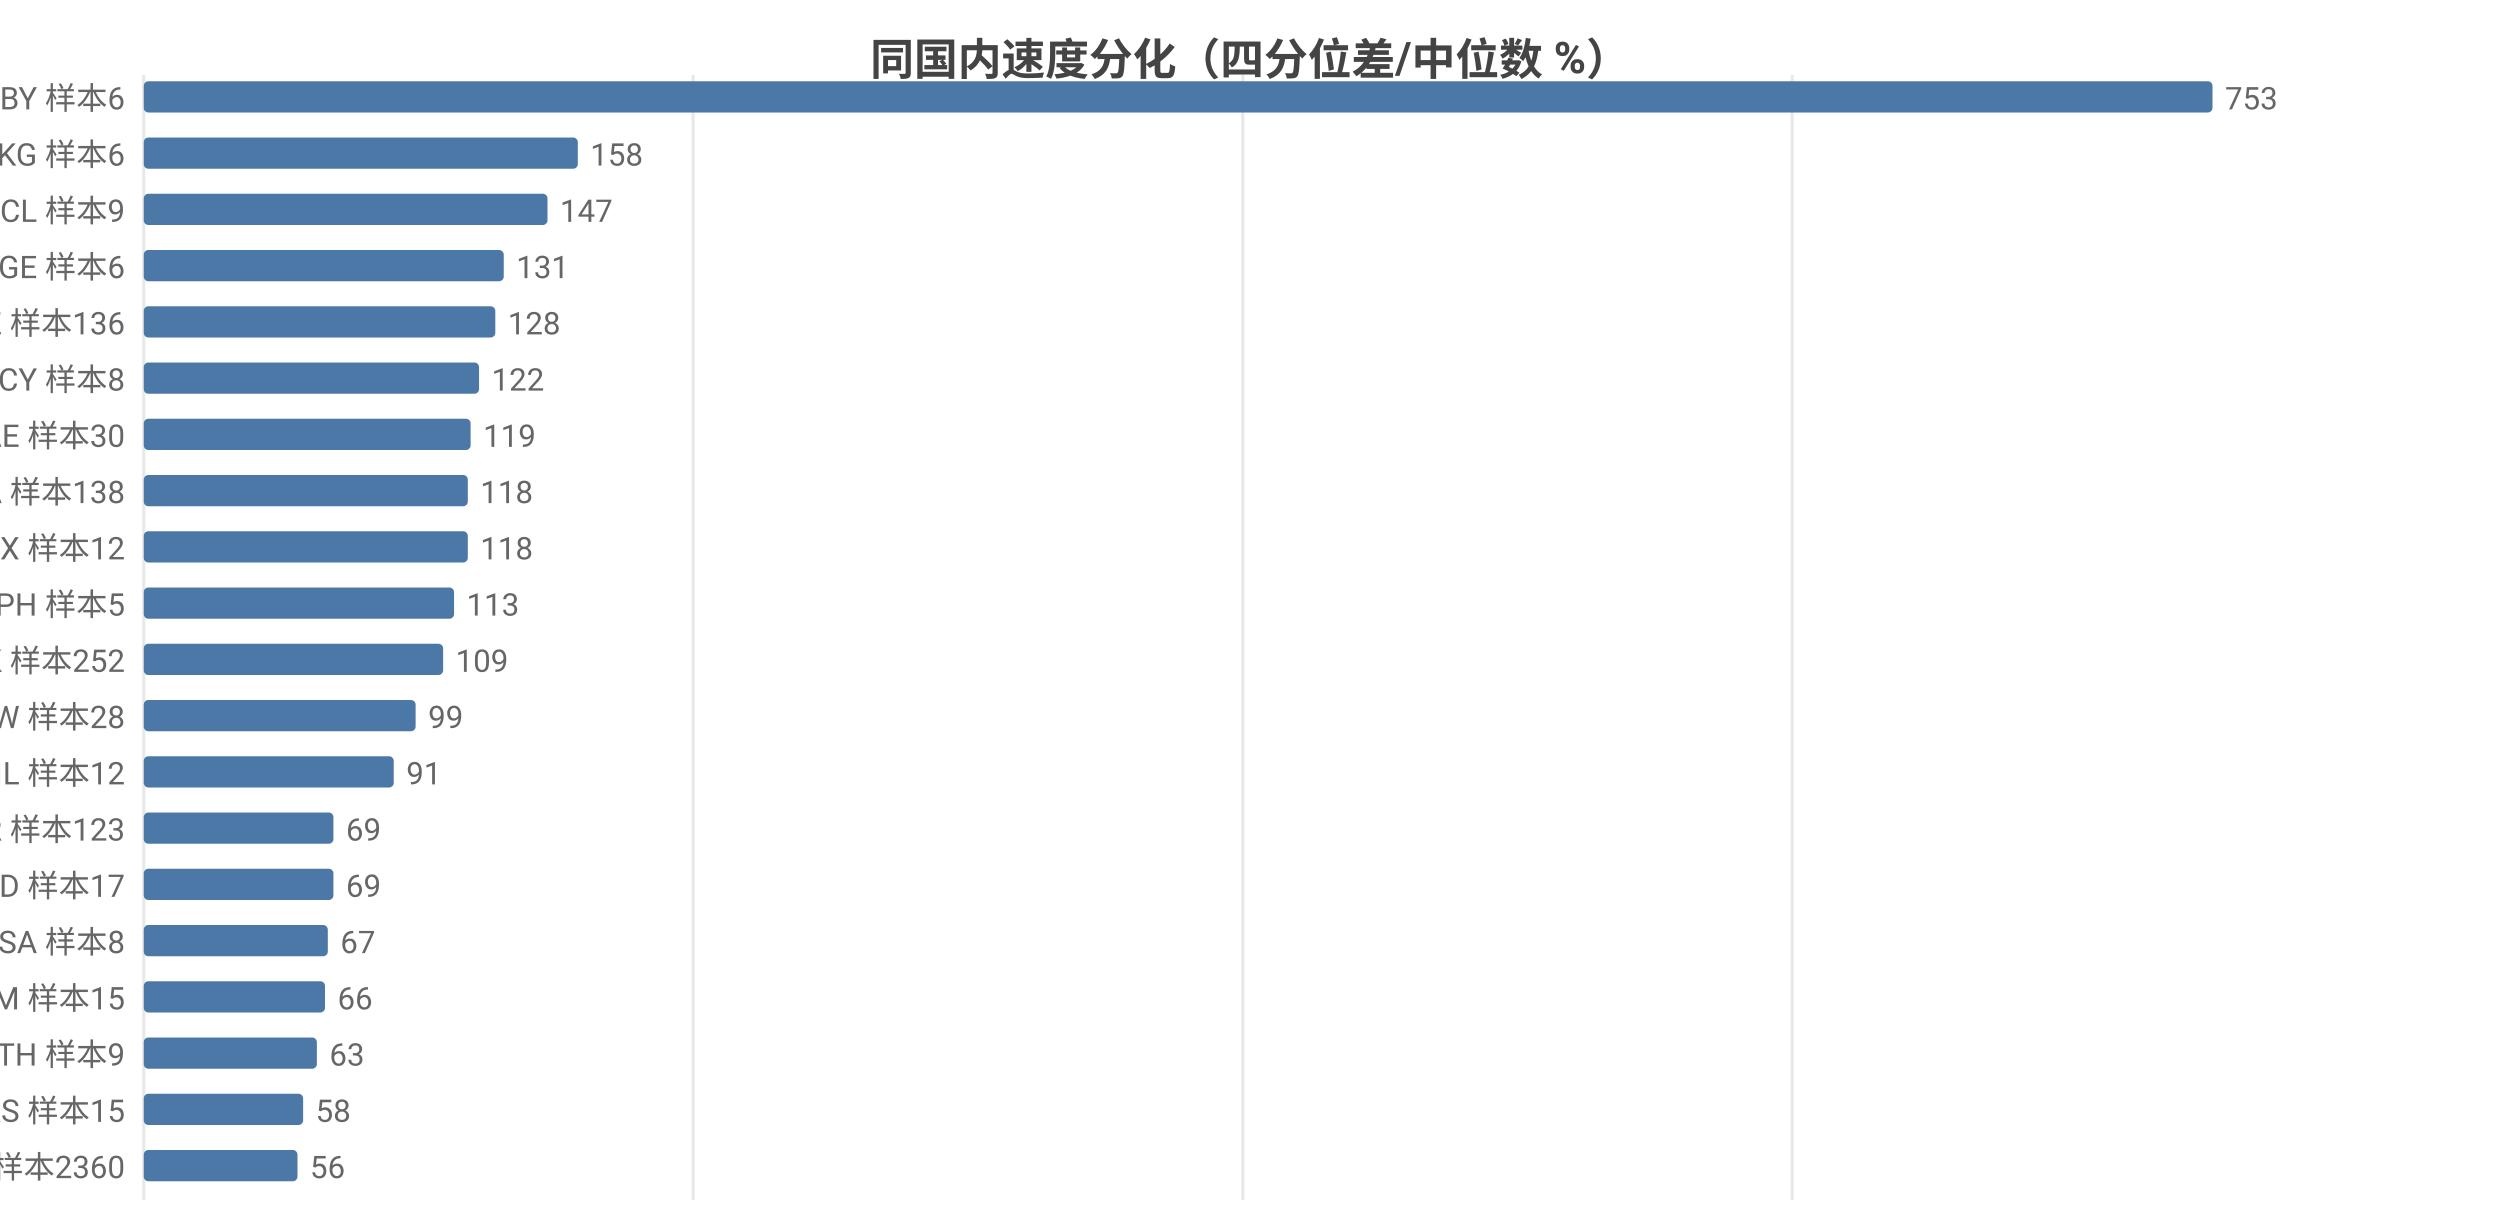
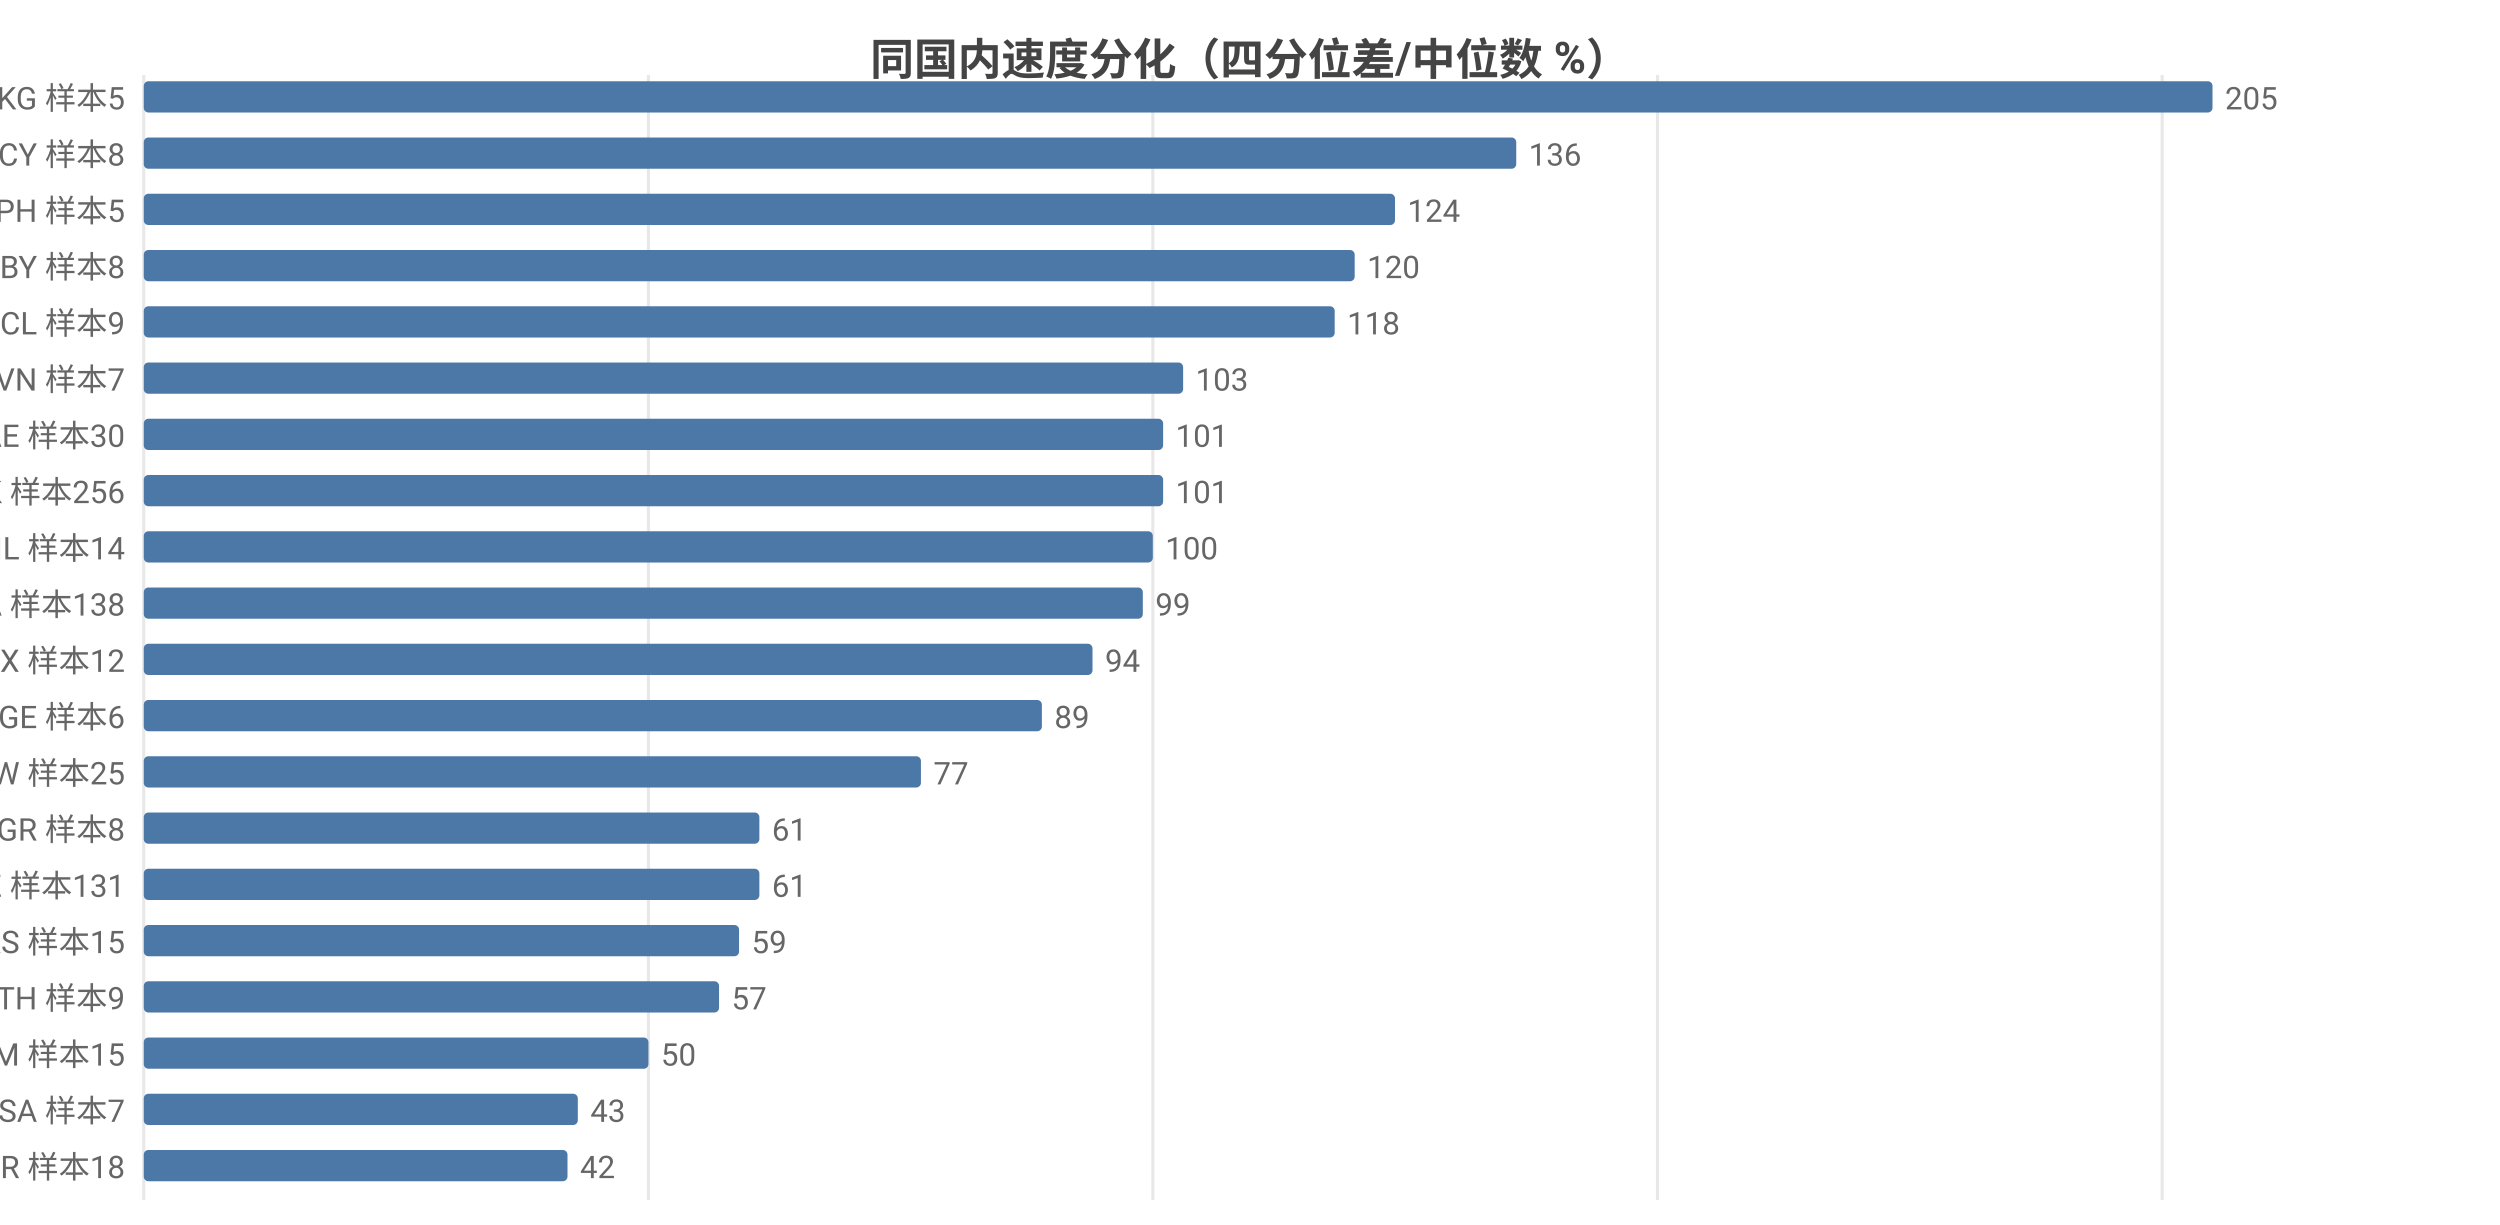
<svg xmlns="http://www.w3.org/2000/svg" width="800" height="392" viewBox="0 0 800 392">
  <rect width="800" height="392" fill="#ffffff" />
  <style>text{font-family:system-ui,-apple-system,'Segoe UI',Roboto,'PingFang SC','Microsoft YaHei','Noto Sans CJK SC',sans-serif}.g{stroke:#e8e8e8;stroke-width:1}.a{stroke:#999;stroke-width:1}.t{font-size:10px;fill:#666}.m{font-size:10px;text-anchor:middle;fill:#666}.e{font-size:10px;text-anchor:end;fill:#666}.l{font-size:11px;fill:#333}.tt{font-size:14px;font-weight:600;text-anchor:middle;fill:#444}.em{font-size:13px;text-anchor:middle;fill:#999}</style>
  <text class="tt" x="400.0" y="24">同国内速度分化（四分位差/中位数 %）</text>
  <line class="g" x1="46" y1="24" x2="46" y2="384" />
-   <line class="g" x1="221.8" y1="24" x2="221.8" y2="384" />
-   <line class="g" x1="397.7" y1="24" x2="397.7" y2="384" />
-   <line class="g" x1="573.5" y1="24" x2="573.5" y2="384" />
-   <text class="e" x="40" y="35">BY 样本6</text>
+   <line class="g" x1="207.5" y1="24" x2="207.5" y2="384" />
+   <line class="g" x1="368.9" y1="24" x2="368.9" y2="384" />
+   <line class="g" x1="530.4" y1="24" x2="530.4" y2="384" />
+   <line class="g" x1="691.9" y1="24" x2="691.9" y2="384" />
+   <text class="e" x="40" y="35">KG 样本5</text>
  <rect x="46" y="26" width="662" height="10" fill="#4c78a8" rx="1.5" />
-   <text class="t" x="712" y="35">753</text>
-   <text class="e" x="40" y="53">KG 样本6</text>
-   <rect x="46" y="44" width="138.9" height="10" fill="#4c78a8" rx="1.5" />
-   <text class="t" x="188.9" y="53">158</text>
-   <text class="e" x="40" y="71">CL 样本9</text>
-   <rect x="46" y="62" width="129.2" height="10" fill="#4c78a8" rx="1.5" />
-   <text class="t" x="179.2" y="71">147</text>
-   <text class="e" x="40" y="89">GE 样本6</text>
-   <rect x="46" y="80" width="115.2" height="10" fill="#4c78a8" rx="1.5" />
-   <text class="t" x="165.2" y="89">131</text>
-   <text class="e" x="40" y="107">KZ 样本136</text>
-   <rect x="46" y="98" width="112.5" height="10" fill="#4c78a8" rx="1.5" />
-   <text class="t" x="162.5" y="107">128</text>
-   <text class="e" x="40" y="125">CY 样本8</text>
-   <rect x="46" y="116" width="107.3" height="10" fill="#4c78a8" rx="1.5" />
-   <text class="t" x="157.3" y="125">122</text>
+   <text class="t" x="712" y="35">205</text>
+   <text class="e" x="40" y="53">CY 样本8</text>
+   <rect x="46" y="44" width="439.2" height="10" fill="#4c78a8" rx="1.5" />
+   <text class="t" x="489.2" y="53">136</text>
+   <text class="e" x="40" y="71">PH 样本5</text>
+   <rect x="46" y="62" width="400.4" height="10" fill="#4c78a8" rx="1.5" />
+   <text class="t" x="450.4" y="71">124</text>
+   <text class="e" x="40" y="89">BY 样本8</text>
+   <rect x="46" y="80" width="387.5" height="10" fill="#4c78a8" rx="1.5" />
+   <text class="t" x="437.5" y="89">120</text>
+   <text class="e" x="40" y="107">CL 样本9</text>
+   <rect x="46" y="98" width="381.1" height="10" fill="#4c78a8" rx="1.5" />
+   <text class="t" x="431.1" y="107">118</text>
+   <text class="e" x="40" y="125">VN 样本7</text>
+   <rect x="46" y="116" width="332.6" height="10" fill="#4c78a8" rx="1.5" />
+   <text class="t" x="382.6" y="125">103</text>
  <text class="e" x="40" y="143">AE 样本30</text>
-   <rect x="46" y="134" width="104.6" height="10" fill="#4c78a8" rx="1.5" />
-   <text class="t" x="154.6" y="143">119</text>
-   <text class="e" x="40" y="161">CA 样本138</text>
-   <rect x="46" y="152" width="103.7" height="10" fill="#4c78a8" rx="1.5" />
-   <text class="t" x="153.7" y="161">118</text>
-   <text class="e" x="40" y="179">MX 样本12</text>
-   <rect x="46" y="170" width="103.7" height="10" fill="#4c78a8" rx="1.5" />
-   <text class="t" x="153.7" y="179">118</text>
-   <text class="e" x="40" y="197">PH 样本5</text>
-   <rect x="46" y="188" width="99.3" height="10" fill="#4c78a8" rx="1.5" />
-   <text class="t" x="149.3" y="197">113</text>
-   <text class="e" x="40" y="215">HK 样本252</text>
-   <rect x="46" y="206" width="95.8" height="10" fill="#4c78a8" rx="1.5" />
-   <text class="t" x="145.8" y="215">109</text>
-   <text class="e" x="40" y="233">TW 样本28</text>
-   <rect x="46" y="224" width="87.0" height="10" fill="#4c78a8" rx="1.5" />
-   <text class="t" x="137.0" y="233">99</text>
-   <text class="e" x="40" y="251">IL 样本12</text>
-   <rect x="46" y="242" width="80.0" height="10" fill="#4c78a8" rx="1.5" />
-   <text class="t" x="130.0" y="251">91</text>
-   <text class="e" x="40" y="269">KR 样本123</text>
-   <rect x="46" y="260" width="60.7" height="10" fill="#4c78a8" rx="1.5" />
-   <text class="t" x="110.7" y="269">69</text>
-   <text class="e" x="40" y="287">MD 样本17</text>
-   <rect x="46" y="278" width="60.7" height="10" fill="#4c78a8" rx="1.5" />
-   <text class="t" x="110.7" y="287">69</text>
-   <text class="e" x="40" y="305">SA 样本8</text>
-   <rect x="46" y="296" width="58.9" height="10" fill="#4c78a8" rx="1.5" />
-   <text class="t" x="108.9" y="305">67</text>
-   <text class="e" x="40" y="323">AM 样本15</text>
-   <rect x="46" y="314" width="58.0" height="10" fill="#4c78a8" rx="1.5" />
-   <text class="t" x="108.0" y="323">66</text>
-   <text class="e" x="40" y="341">TH 样本9</text>
-   <rect x="46" y="332" width="55.4" height="10" fill="#4c78a8" rx="1.5" />
-   <text class="t" x="105.4" y="341">63</text>
-   <text class="e" x="40" y="359">RS 样本15</text>
-   <rect x="46" y="350" width="51.0" height="10" fill="#4c78a8" rx="1.5" />
-   <text class="t" x="101.0" y="359">58</text>
-   <text class="e" x="40" y="377">US 样本2360</text>
-   <rect x="46" y="368" width="49.2" height="10" fill="#4c78a8" rx="1.5" />
-   <text class="t" x="99.2" y="377">56</text>
+   <rect x="46" y="134" width="326.2" height="10" fill="#4c78a8" rx="1.5" />
+   <text class="t" x="376.2" y="143">101</text>
+   <text class="e" x="40" y="161">HK 样本256</text>
+   <rect x="46" y="152" width="326.2" height="10" fill="#4c78a8" rx="1.5" />
+   <text class="t" x="376.2" y="161">101</text>
+   <text class="e" x="40" y="179">IL 样本14</text>
+   <rect x="46" y="170" width="322.9" height="10" fill="#4c78a8" rx="1.5" />
+   <text class="t" x="372.9" y="179">100</text>
+   <text class="e" x="40" y="197">CA 样本138</text>
+   <rect x="46" y="188" width="319.7" height="10" fill="#4c78a8" rx="1.5" />
+   <text class="t" x="369.7" y="197">99</text>
+   <text class="e" x="40" y="215">MX 样本12</text>
+   <rect x="46" y="206" width="303.6" height="10" fill="#4c78a8" rx="1.5" />
+   <text class="t" x="353.6" y="215">94</text>
+   <text class="e" x="40" y="233">GE 样本6</text>
+   <rect x="46" y="224" width="287.4" height="10" fill="#4c78a8" rx="1.5" />
+   <text class="t" x="337.4" y="233">89</text>
+   <text class="e" x="40" y="251">TW 样本25</text>
+   <rect x="46" y="242" width="248.7" height="10" fill="#4c78a8" rx="1.5" />
+   <text class="t" x="298.7" y="251">77</text>
+   <text class="e" x="40" y="269">GR 样本8</text>
+   <rect x="46" y="260" width="197.0" height="10" fill="#4c78a8" rx="1.5" />
+   <text class="t" x="247.0" y="269">61</text>
+   <text class="e" x="40" y="287">KZ 样本131</text>
+   <rect x="46" y="278" width="197.0" height="10" fill="#4c78a8" rx="1.5" />
+   <text class="t" x="247.0" y="287">61</text>
+   <text class="e" x="40" y="305">RS 样本15</text>
+   <rect x="46" y="296" width="190.5" height="10" fill="#4c78a8" rx="1.5" />
+   <text class="t" x="240.5" y="305">59</text>
+   <text class="e" x="40" y="323">TH 样本9</text>
+   <rect x="46" y="314" width="184.1" height="10" fill="#4c78a8" rx="1.5" />
+   <text class="t" x="234.1" y="323">57</text>
+   <text class="e" x="40" y="341">AM 样本15</text>
+   <rect x="46" y="332" width="161.5" height="10" fill="#4c78a8" rx="1.5" />
+   <text class="t" x="211.5" y="341">50</text>
+   <text class="e" x="40" y="359">SA 样本7</text>
+   <rect x="46" y="350" width="138.9" height="10" fill="#4c78a8" rx="1.5" />
+   <text class="t" x="188.9" y="359">43</text>
+   <text class="e" x="40" y="377">BR 样本18</text>
+   <rect x="46" y="368" width="135.6" height="10" fill="#4c78a8" rx="1.5" />
+   <text class="t" x="185.6" y="377">42</text>
</svg>
